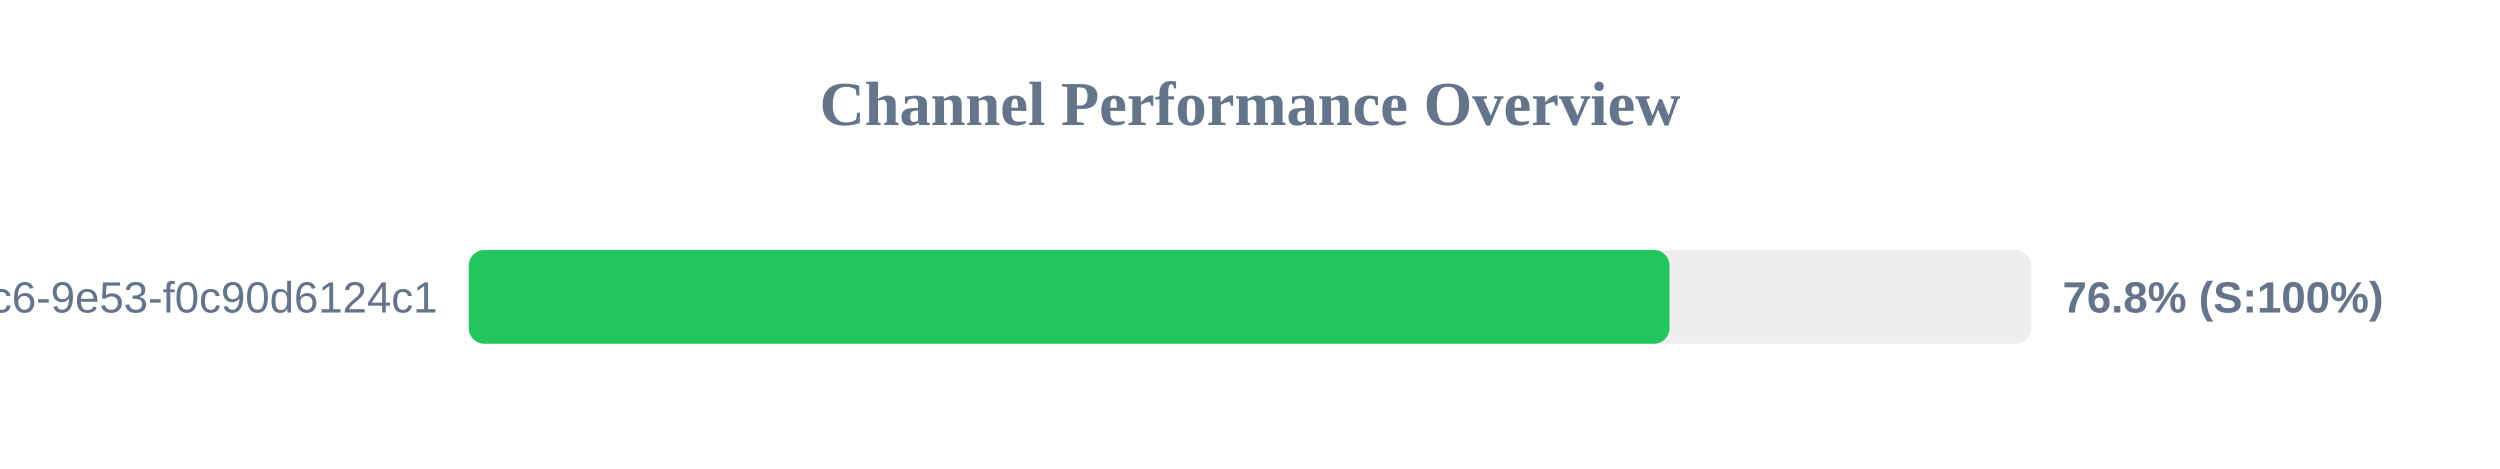
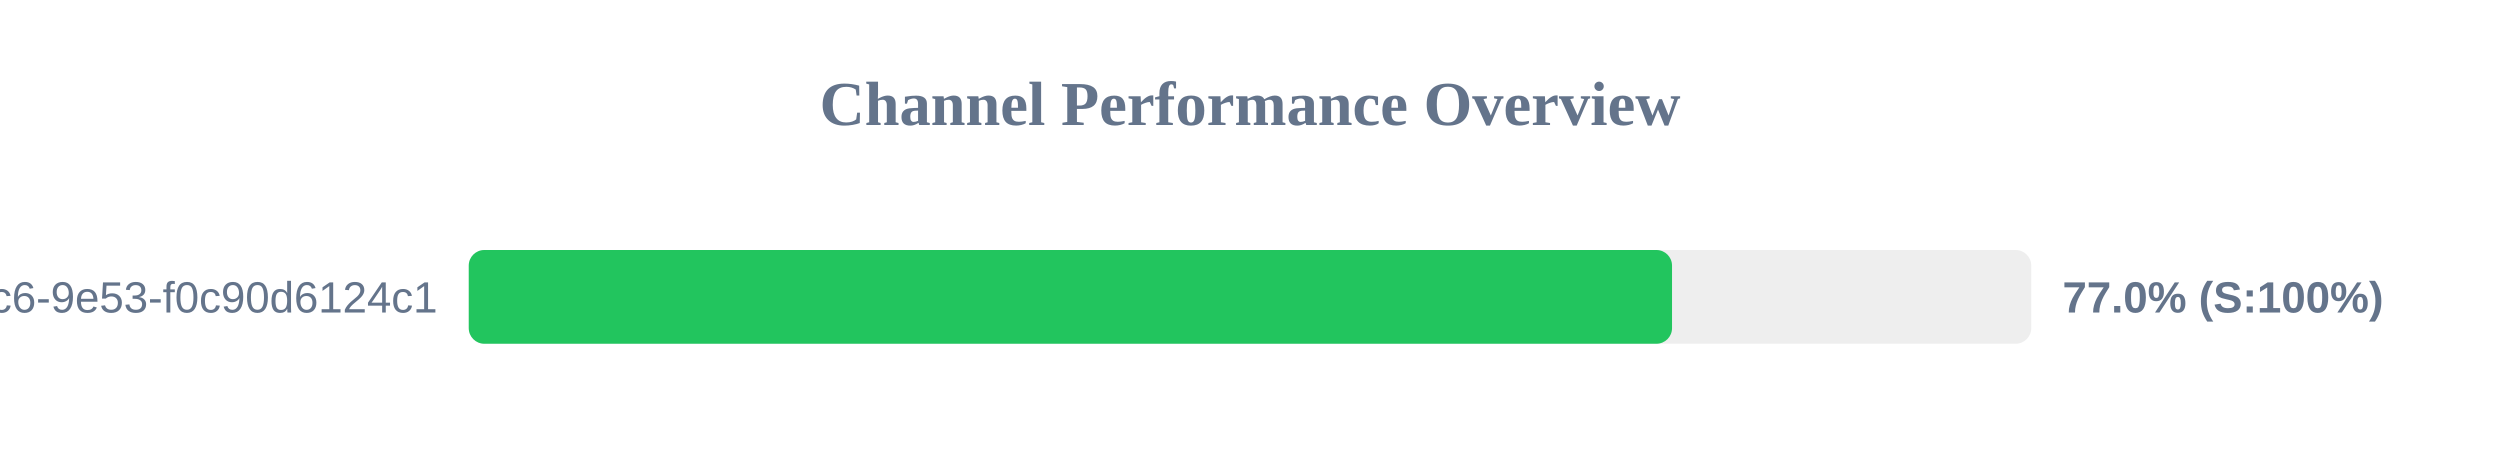
<svg xmlns="http://www.w3.org/2000/svg" width="800" height="150" version="1.1">
  <style>
        .row { font: 14px Arial; fill: #64748b; }
        .score { font: bold 14px Arial; fill: #64748b; }
    </style>
  <text x="400" y="40" text-anchor="middle" font-size="20px" font-weight="bold" fill="#64748b">Channel Performance Overview</text>
  <rect x="150" y="80" width="500" height="30" fill="#eee" rx="5" />
-   <rect x="150" y="80" width="384.25" height="30" fill="#22c55e" rx="5" />
+   <rect x="150" y="80" width="385.05" height="30" fill="#22c55e" rx="5" />
  <text x="140" y="100" text-anchor="end" class="row">?uuid=4685eb2a-5ddb-4dc6-9e53-f0c90d6124c1</text>
-   <text x="660" y="100" text-anchor="start" class="score">76.8% (S:100%)</text>
+   <text x="660" y="100" text-anchor="start" class="score">77.0% (S:100%)</text>
</svg>
